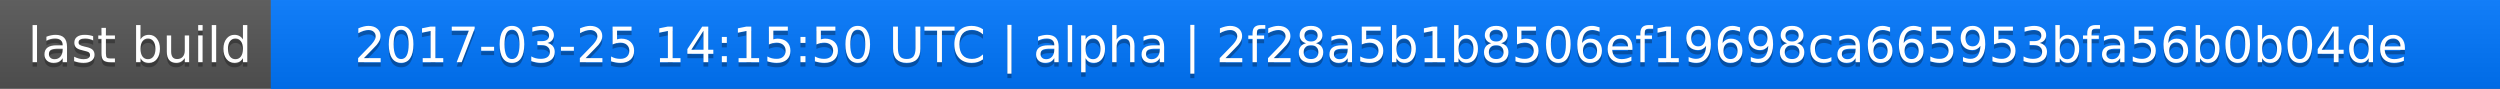
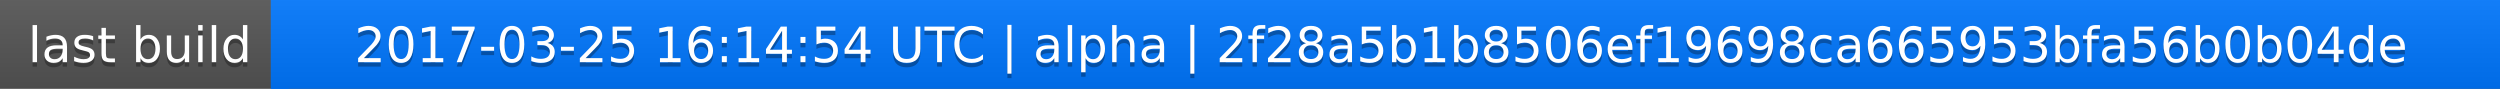
<svg xmlns="http://www.w3.org/2000/svg" width="563" height="20">
  <linearGradient id="a" x2="0" y2="100%">
    <stop offset="0" stop-color="#bbb" stop-opacity=".1" />
    <stop offset="1" stop-opacity=".1" />
  </linearGradient>
  <rect rx="0" width="563" height="20" fill="#555" />
  <rect rx="0" x="61" width="502" height="20" fill="#07f" />
  <path fill="#07f" d="M61 0h4v20h-4z" />
  <rect rx="0" width="563" height="20" fill="url(#a)" />
  <g fill="#fff" text-anchor="middle" font-family="DejaVu Sans,Verdana,Geneva,sans-serif" font-size="11">
    <text x="31.5" y="15" fill="#010101" fill-opacity=".3">last build</text>
    <text x="31.5" y="14">last build</text>
-     <text x="311" y="15" fill="#010101" fill-opacity=".3">2017-03-25 14:15:50 UTC | alpha | 2f28a5b1b8506ef19698ca665953bfa56b0b04de</text>
-     <text x="311" y="14">2017-03-25 14:15:50 UTC | alpha | 2f28a5b1b8506ef19698ca665953bfa56b0b04de</text>
+     <text x="311" y="15" fill="#010101" fill-opacity=".3">2017-03-25 16:14:54 UTC | alpha | 2f28a5b1b8506ef19698ca665953bfa56b0b04de</text>
+     <text x="311" y="14">2017-03-25 16:14:54 UTC | alpha | 2f28a5b1b8506ef19698ca665953bfa56b0b04de</text>
  </g>
</svg>
